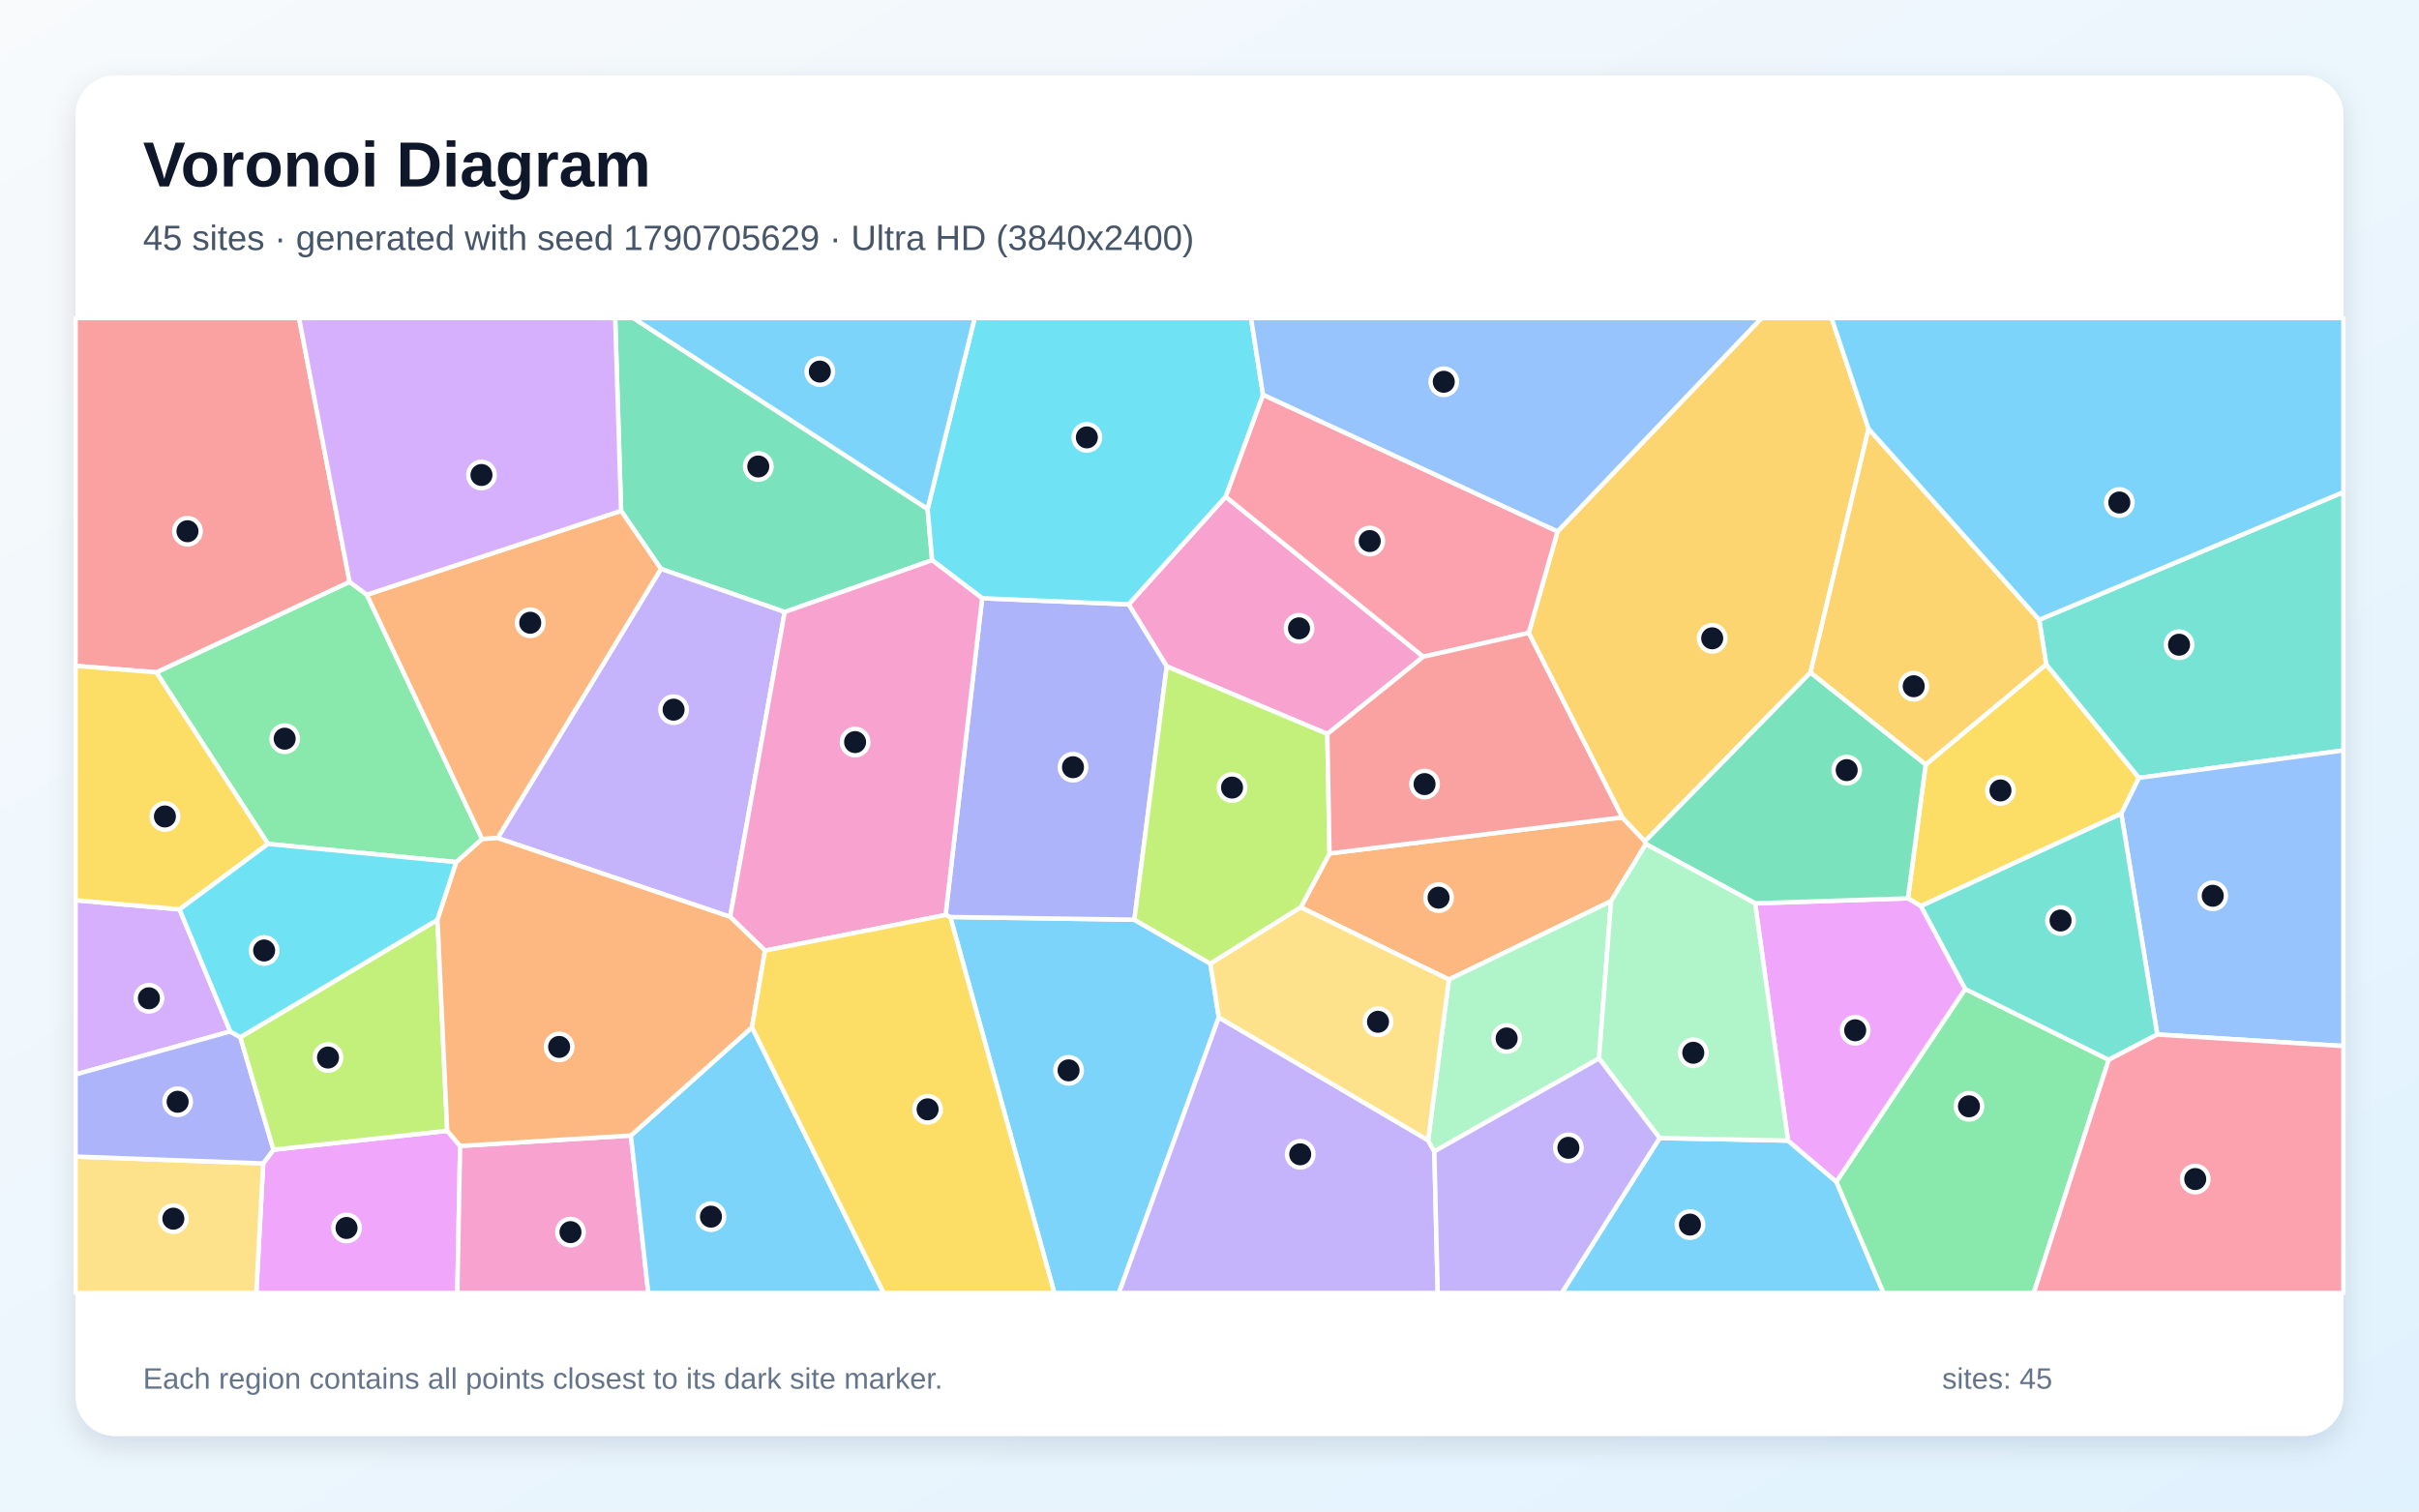
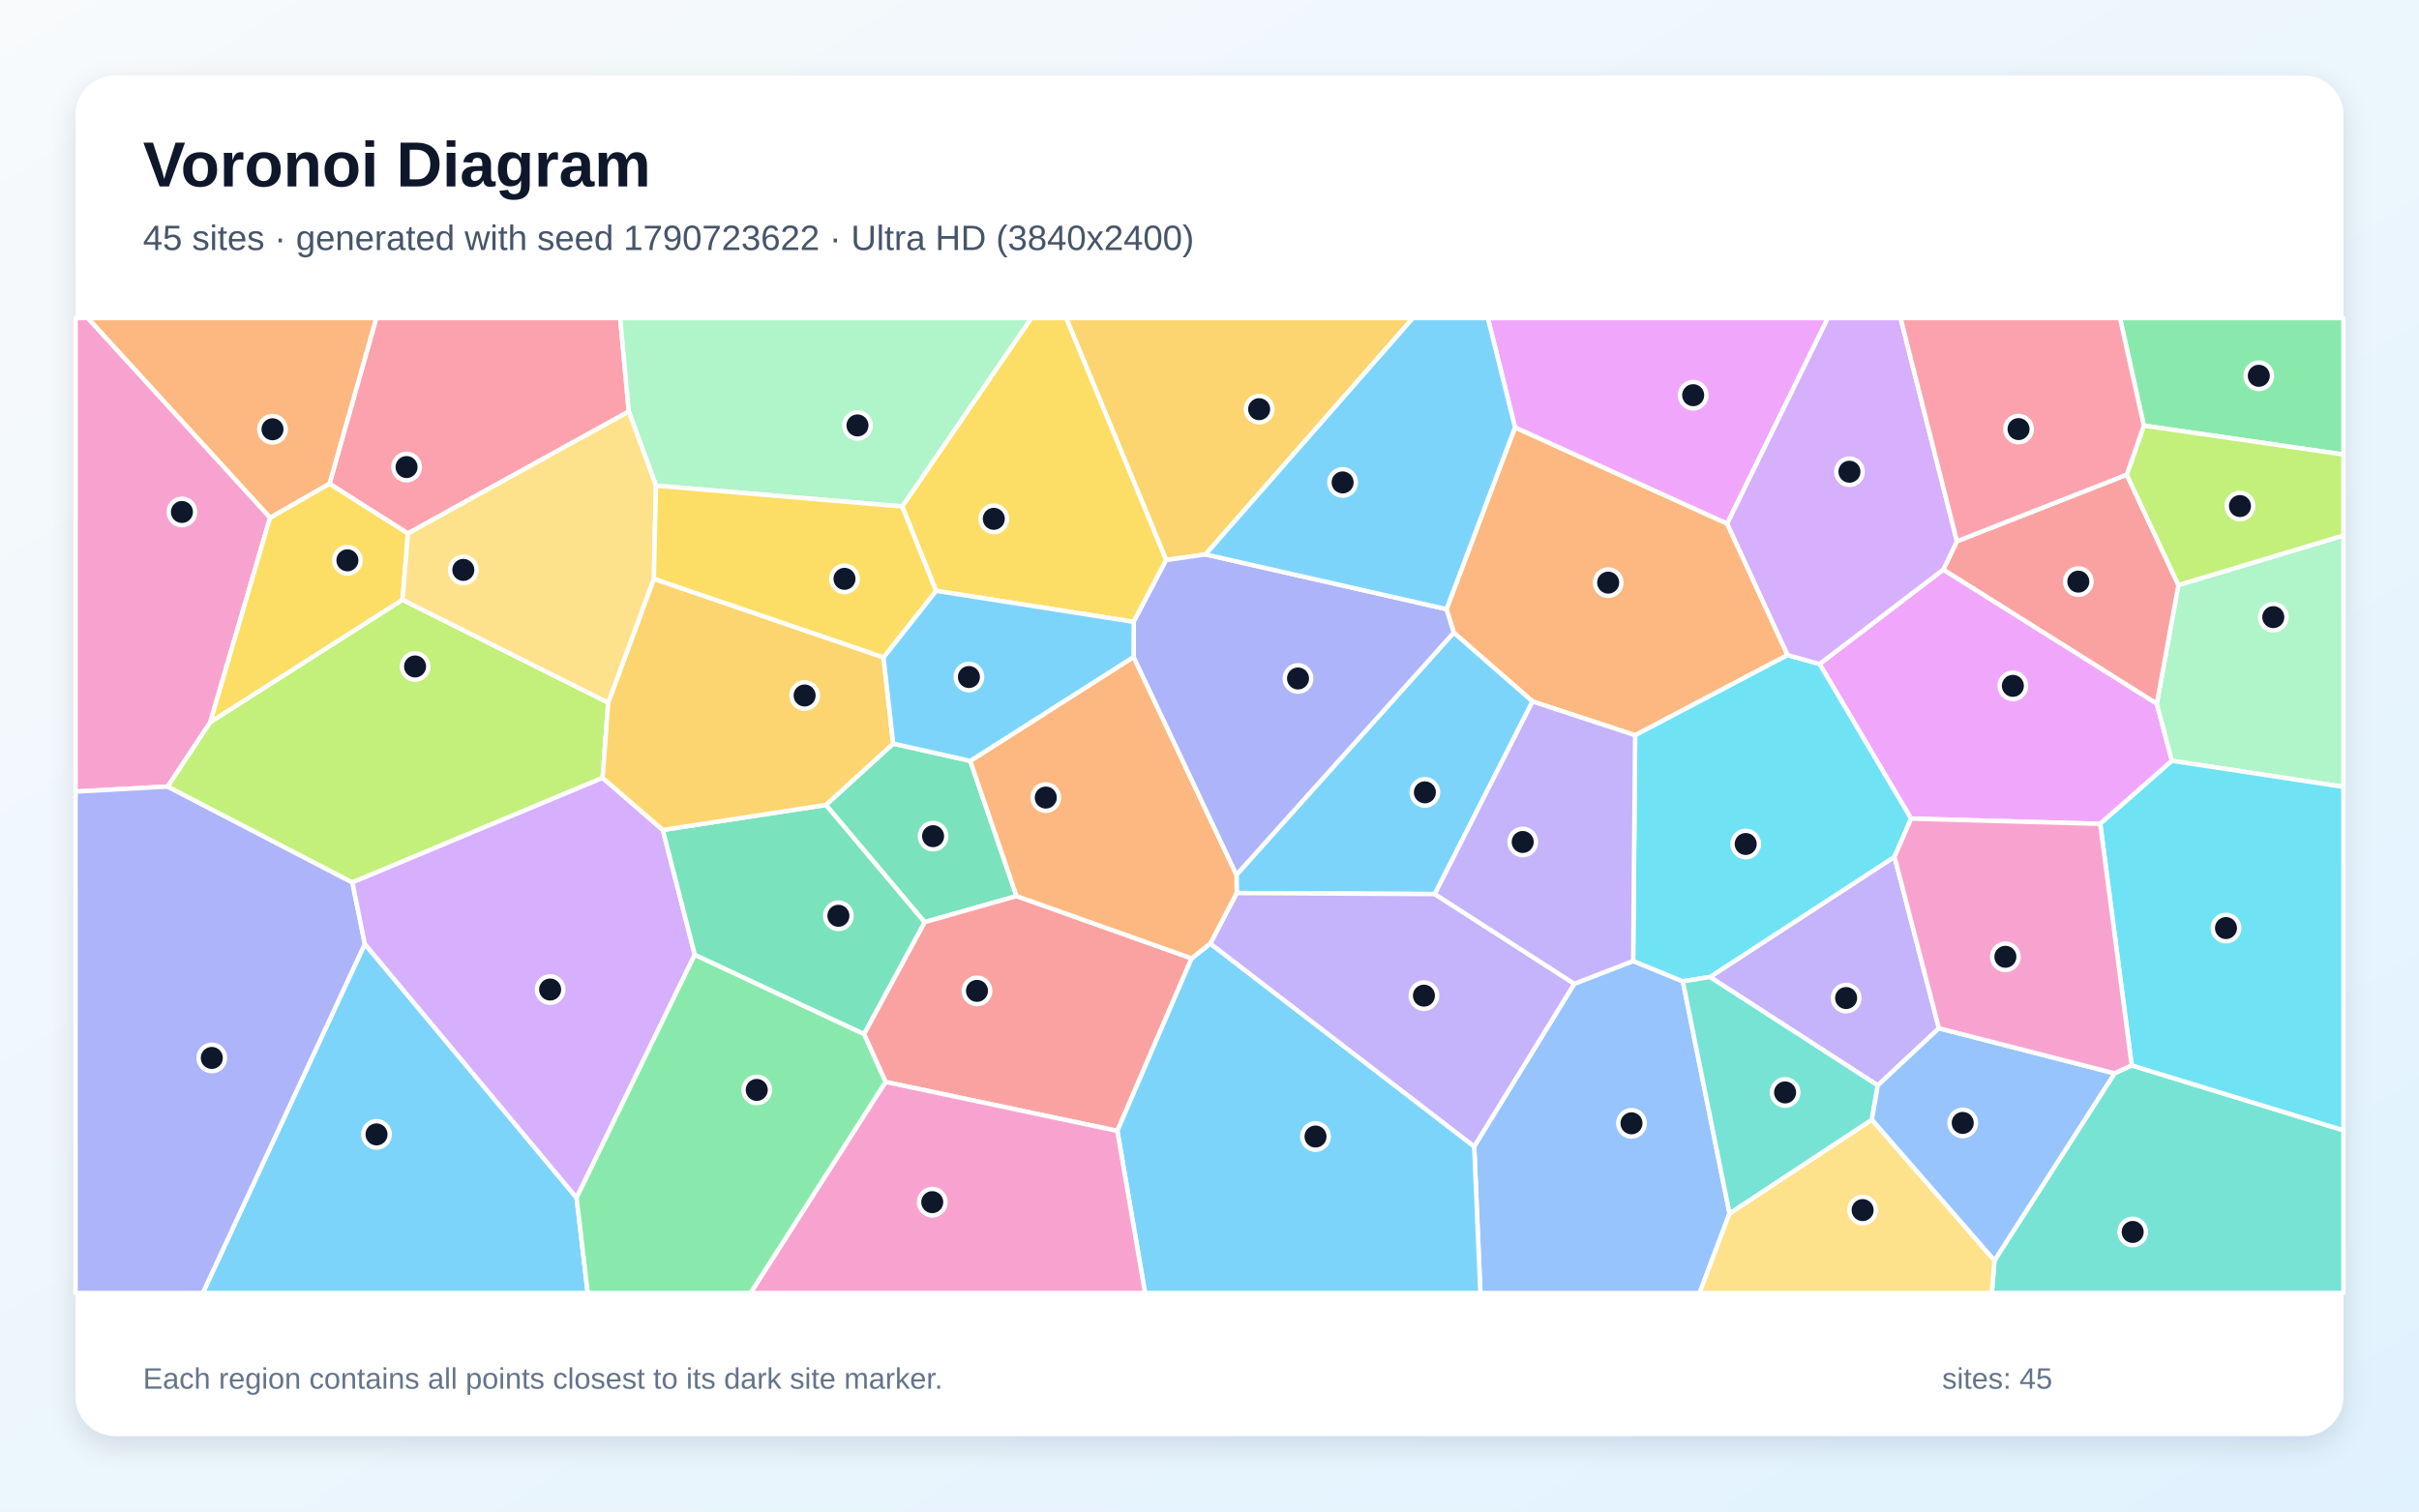
<svg xmlns="http://www.w3.org/2000/svg" width="3840" height="2400" viewBox="0 0 3840 2400" role="img" aria-labelledby="title description">
  <defs>
    <linearGradient id="background" x1="0" y1="0" x2="1" y2="1">
      <stop stop-color="#F8FAFC" />
      <stop offset="1" stop-color="#E0F2FE" />
    </linearGradient>
    <filter id="shadow" x="-5%" y="-5%" width="110%" height="110%">
      <feDropShadow dx="0" dy="15" stdDeviation="22" flood-color="#0F172A" flood-opacity=".12" />
    </filter>
  </defs>
  <rect width="3840" height="2400" fill="url(#background)" />
  <rect x="120" y="120" width="3600" height="2160" rx="63" fill="#FFFFFF" filter="url(#shadow)" />
  <g font-family="Arial, sans-serif">
    <text x="227" y="296" font-size="101" font-weight="700" fill="#0F172A">Voronoi Diagram</text>
-     <text x="227" y="397" font-size="56" fill="#475569">45 sites · generated with seed 1790705629 · Ultra HD (3840x2400)</text>
+     <text x="227" y="397" font-size="56" fill="#475569">45 sites · generated with seed 1790723622 · Ultra HD (3840x2400)</text>
  </g>
  <g stroke="#FFFFFF" stroke-width="7" stroke-linejoin="round">
-     <polygon points="1508.5,1456.0 1800.7,1460.3 1921.4,1530.1 1934.8,1615.4 1776.1,2053.0 1673.7,2053.0" fill="#38BDF8" fill-opacity="0.65" />
-     <polygon points="1934.8,1615.4 2267.0,1810.5 2276.9,1828.2 2282.3,2053.0 1776.1,2053.0" fill="#A78BFA" fill-opacity="0.65" />
-     <polygon points="1945.6,788.6 2259.4,1042.7 2107.1,1165.4 1852.1,1058.1 1791.6,959.6" fill="#F472B6" fill-opacity="0.65" />
-     <polygon points="2575.2,1297.8 2611.3,1335.9 2612.6,1340.2 2557.4,1430.9 2300.0,1555.3 2064.9,1440.7 2110.5,1355.1" fill="#FB923C" fill-opacity="0.65" />
-     <polygon points="3049.2,1438.8 3028.7,1426.4 3056.9,1213.9 3248.2,1054.7 3395.5,1235.1 3367.4,1291.9" fill="#FACC15" fill-opacity="0.65" />
-     <polygon points="582.3,944.3 765.5,1332.3 724.4,1368.9 425.4,1340.0 248.2,1067.5 554.9,923.8" fill="#4ADE80" fill-opacity="0.65" />
-     <polygon points="3395.5,1235.1 3248.2,1054.7 3237.1,984.1 3720.0,781.4 3720.0,1191.5" fill="#2DD4BF" fill-opacity="0.65" />
-     <polygon points="3424.5,1642.6 3367.4,1291.9 3395.5,1235.1 3720.0,1191.5 3720.0,1660.9" fill="#60A5FA" fill-opacity="0.65" />
-     <polygon points="417.8,1847.3 434.1,1825.5 709.9,1795.5 730.4,1819.5 726.0,2053.0 406.8,2053.0" fill="#E879F9" fill-opacity="0.65" />
-     <polygon points="1472.5,808.1 1479.7,889.5 1245.7,971.7 1049.2,903.3 985.9,811.1 976.5,505.0 1005.4,505.0" fill="#34D399" fill-opacity="0.65" />
-     <polygon points="554.9,923.8 248.2,1067.5 120.0,1057.3 120.0,505.0 474.7,505.0" fill="#F87171" fill-opacity="0.65" />
-     <polygon points="1501.0,1452.8 1559.1,949.9 1791.6,959.6 1852.1,1058.1 1800.7,1460.3 1508.5,1456.0" fill="#818CF8" fill-opacity="0.65" />
-     <polygon points="2966.2,680.8 2874.1,1067.8 2611.3,1335.9 2575.2,1297.8 2426.7,1005.0 2472.5,843.8 2796.3,505.0 2907.5,505.0" fill="#FBBF24" fill-opacity="0.65" />
-     <polygon points="1852.1,1058.1 2107.1,1165.4 2110.5,1355.1 2064.9,1440.7 1921.4,1530.1 1800.7,1460.3" fill="#A3E635" fill-opacity="0.65" />
-     <polygon points="365.5,1637.8 120.0,1706.0 120.0,1429.4 285.0,1443.9" fill="#C084FC" fill-opacity="0.65" />
-     <polygon points="2472.5,843.8 2426.7,1005.0 2259.4,1042.7 1945.6,788.6 2004.9,626.6" fill="#FB7185" fill-opacity="0.65" />
-     <polygon points="2004.9,626.6 1945.6,788.6 1791.6,959.6 1559.1,949.9 1479.7,889.5 1472.5,808.1 1547.2,505.0 1985.9,505.0" fill="#22D3EE" fill-opacity="0.65" />
-     <polygon points="2538.3,1680.6 2276.9,1828.2 2267.0,1810.5 2300.0,1555.3 2557.4,1430.9" fill="#86EFAC" fill-opacity="0.65" />
-     <polygon points="120.0,1836.4 417.8,1847.3 406.8,2053.0 120.0,2053.0" fill="#FCD34D" fill-opacity="0.65" />
-     <polygon points="1472.5,808.1 1005.4,505.0 1547.2,505.0" fill="#38BDF8" fill-opacity="0.65" />
-     <polygon points="2634.5,1807.0 2838.3,1811.0 2915.1,1876.3 2990.0,2053.0 2479.1,2053.0" fill="#38BDF8" fill-opacity="0.65" />
-     <polygon points="1159.1,1455.8 790.0,1330.6 1049.2,903.3 1245.7,971.7" fill="#A78BFA" fill-opacity="0.65" />
-     <polygon points="730.4,1819.5 1001.5,1803.0 1029.1,2053.0 726.0,2053.0" fill="#F472B6" fill-opacity="0.65" />
-     <polygon points="790.0,1330.6 765.5,1332.3 582.3,944.3 985.9,811.1 1049.2,903.3" fill="#FB923C" fill-opacity="0.65" />
-     <polygon points="285.0,1443.9 120.0,1429.4 120.0,1057.3 248.2,1067.5 425.4,1340.0" fill="#FACC15" fill-opacity="0.65" />
-     <polygon points="2915.1,1876.3 3119.5,1570.3 3347.5,1682.7 3228.5,2053.0 2990.0,2053.0" fill="#4ADE80" fill-opacity="0.65" />
-     <polygon points="3347.5,1682.7 3119.5,1570.3 3049.2,1438.8 3367.4,1291.9 3424.5,1642.6" fill="#2DD4BF" fill-opacity="0.65" />
-     <polygon points="2472.5,843.8 2004.9,626.6 1985.9,505.0 2796.3,505.0" fill="#60A5FA" fill-opacity="0.65" />
-     <polygon points="3119.5,1570.3 2915.1,1876.3 2838.3,1811.0 2786.1,1434.3 3028.7,1426.4 3049.2,1438.8" fill="#E879F9" fill-opacity="0.65" />
-     <polygon points="2786.1,1434.3 2612.6,1340.2 2611.3,1335.9 2874.1,1067.8 3056.9,1213.9 3028.7,1426.4" fill="#34D399" fill-opacity="0.65" />
-     <polygon points="2426.7,1005.0 2575.2,1297.8 2110.5,1355.1 2107.1,1165.4 2259.4,1042.7" fill="#F87171" fill-opacity="0.65" />
-     <polygon points="120.0,1836.4 120.0,1706.0 365.5,1637.8 381.5,1646.9 434.1,1825.5 417.8,1847.3" fill="#818CF8" fill-opacity="0.65" />
-     <polygon points="3237.1,984.1 3248.2,1054.7 3056.9,1213.9 2874.1,1067.8 2966.2,680.8" fill="#FBBF24" fill-opacity="0.65" />
-     <polygon points="709.9,1795.5 434.1,1825.5 381.5,1646.9 694.5,1460.4" fill="#A3E635" fill-opacity="0.65" />
-     <polygon points="985.9,811.1 582.3,944.3 554.9,923.8 474.7,505.0 976.5,505.0" fill="#C084FC" fill-opacity="0.65" />
-     <polygon points="3347.5,1682.7 3424.5,1642.6 3720.0,1660.9 3720.0,2053.0 3228.5,2053.0" fill="#FB7185" fill-opacity="0.65" />
-     <polygon points="694.5,1460.4 381.5,1646.9 365.5,1637.8 285.0,1443.9 425.4,1340.0 724.4,1368.9" fill="#22D3EE" fill-opacity="0.65" />
-     <polygon points="2786.1,1434.3 2838.3,1811.0 2634.5,1807.0 2538.3,1680.6 2557.4,1430.9 2612.6,1340.2" fill="#86EFAC" fill-opacity="0.65" />
-     <polygon points="2267.0,1810.5 1934.8,1615.4 1921.4,1530.1 2064.9,1440.7 2300.0,1555.3" fill="#FCD34D" fill-opacity="0.65" />
-     <polygon points="1001.5,1803.0 1193.7,1631.1 1402.8,2053.0 1029.1,2053.0" fill="#38BDF8" fill-opacity="0.65" />
-     <polygon points="3237.1,984.1 2966.2,680.8 2907.5,505.0 3720.0,505.0 3720.0,781.4" fill="#38BDF8" fill-opacity="0.65" />
-     <polygon points="2276.9,1828.2 2538.3,1680.6 2634.5,1807.0 2479.1,2053.0 2282.3,2053.0" fill="#A78BFA" fill-opacity="0.65" />
-     <polygon points="1214.4,1509.4 1159.1,1455.8 1245.7,971.7 1479.7,889.5 1559.1,949.9 1501.0,1452.8" fill="#F472B6" fill-opacity="0.65" />
-     <polygon points="1214.4,1509.4 1193.7,1631.1 1001.5,1803.0 730.4,1819.5 709.9,1795.5 694.5,1460.4 724.4,1368.9 765.5,1332.3 790.0,1330.6 1159.1,1455.8" fill="#FB923C" fill-opacity="0.65" />
-     <polygon points="1193.7,1631.1 1214.4,1509.4 1501.0,1452.8 1508.5,1456.0 1673.7,2053.0 1402.8,2053.0" fill="#FACC15" fill-opacity="0.65" />
+     <polygon points="579.1,1498.8 915.3,1901.8 933.0,2053.0 321.9,2053.0" fill="#38BDF8" fill-opacity="0.65" />
+     <polygon points="3077.9,1632.7 2980.8,1723.4 2714.4,1551.3 3007.4,1360.4" fill="#A78BFA" fill-opacity="0.65" />
+     <polygon points="428.8,821.8 333.7,1147.0 266.2,1248.9 120.0,1256.9 120.0,505.0 139.5,505.0" fill="#F472B6" fill-opacity="0.65" />
+     <polygon points="2405.0,678.6 2741.8,831.4 2837.7,1040.1 2595.7,1167.4 2432.8,1113.8 2307.7,1004.5 2296.2,967.2" fill="#FB923C" fill-opacity="0.65" />
+     <polygon points="523.1,767.9 647.7,846.9 639.0,952.4 333.7,1147.0 428.8,821.8" fill="#FACC15" fill-opacity="0.65" />
+     <polygon points="3403.2,675.8 3365.3,505.0 3720.0,505.0 3720.0,721.7" fill="#4ADE80" fill-opacity="0.65" />
+     <polygon points="3166.1,2001.3 3356.7,1704.2 3383.9,1691.6 3720.0,1794.7 3720.0,2053.0 3161.9,2053.0" fill="#2DD4BF" fill-opacity="0.65" />
+     <polygon points="2340.2,1820.3 2499.1,1562.0 2592.5,1525.9 2671.4,1558.1 2745.5,1926.7 2698.0,2053.0 2350.0,2053.0" fill="#60A5FA" fill-opacity="0.65" />
+     <polygon points="3084.9,904.3 3423.8,1117.2 3447.8,1208.0 3334.0,1308.1 3033.7,1299.8 2888.4,1054.3" fill="#E879F9" fill-opacity="0.65" />
+     <polygon points="1417.9,1180.7 1540.2,1208.2 1613.7,1422.8 1467.7,1464.2 1311.1,1278.1" fill="#34D399" fill-opacity="0.65" />
+     <polygon points="1405.7,1717.9 1371.5,1641.8 1467.7,1464.2 1613.7,1422.8 1891.6,1521.7 1773.7,1795.7" fill="#F87171" fill-opacity="0.65" />
+     <polygon points="120.0,1256.9 266.2,1248.9 559.4,1401.1 579.1,1498.8 321.9,2053.0 120.0,2053.0" fill="#818CF8" fill-opacity="0.65" />
+     <polygon points="1913.7,880.3 1851.2,889.3 1692.4,505.0 2243.0,505.0" fill="#FBBF24" fill-opacity="0.65" />
+     <polygon points="965.5,1115.6 956.6,1235.1 559.4,1401.1 266.2,1248.9 333.7,1147.0 639.0,952.4" fill="#A3E635" fill-opacity="0.65" />
+     <polygon points="1052.2,1317.8 1102.9,1515.9 915.3,1901.8 579.1,1498.8 559.4,1401.1 956.6,1235.1" fill="#C084FC" fill-opacity="0.65" />
+     <polygon points="998.2,653.4 647.7,846.9 523.1,767.9 597.3,505.0 984.5,505.0" fill="#FB7185" fill-opacity="0.65" />
+     <polygon points="2671.4,1558.1 2592.5,1525.9 2595.7,1167.4 2837.7,1040.1 2888.4,1054.3 3033.7,1299.8 3007.4,1360.4 2714.4,1551.3" fill="#22D3EE" fill-opacity="0.65" />
+     <polygon points="3447.8,1208.0 3423.8,1117.2 3458.1,928.9 3720.0,850.3 3720.0,1249.4" fill="#86EFAC" fill-opacity="0.65" />
+     <polygon points="2745.5,1926.7 2971.5,1777.8 3166.1,2001.3 3161.9,2053.0 2698.0,2053.0" fill="#FCD34D" fill-opacity="0.65" />
+     <polygon points="1773.7,1795.7 1891.6,1521.7 1921.2,1498.1 2340.2,1820.3 2350.0,2053.0 1817.7,2053.0" fill="#38BDF8" fill-opacity="0.65" />
+     <polygon points="2277.6,1419.6 1963.2,1418.0 1962.8,1388.9 2307.7,1004.5 2432.8,1113.8" fill="#38BDF8" fill-opacity="0.65" />
+     <polygon points="1921.2,1498.1 1963.2,1418.0 2277.6,1419.6 2499.1,1562.0 2340.2,1820.3" fill="#A78BFA" fill-opacity="0.65" />
+     <polygon points="1405.7,1717.9 1773.7,1795.7 1817.7,2053.0 1191.4,2053.0" fill="#F472B6" fill-opacity="0.65" />
+     <polygon points="1799.5,1043.1 1962.8,1388.9 1963.2,1418.0 1921.2,1498.1 1891.6,1521.7 1613.7,1422.8 1540.2,1208.2" fill="#FB923C" fill-opacity="0.65" />
+     <polygon points="1851.2,889.3 1799.7,987.4 1485.9,938.1 1432.1,804.2 1637.0,505.0 1692.4,505.0" fill="#FACC15" fill-opacity="0.65" />
+     <polygon points="915.3,1901.8 1102.9,1515.9 1371.5,1641.8 1405.7,1717.9 1191.4,2053.0 933.0,2053.0" fill="#4ADE80" fill-opacity="0.65" />
+     <polygon points="2971.5,1777.8 2745.5,1926.7 2671.4,1558.1 2714.4,1551.3 2980.8,1723.4" fill="#2DD4BF" fill-opacity="0.65" />
+     <polygon points="2971.5,1777.8 2980.8,1723.4 3077.9,1632.7 3356.7,1704.2 3166.1,2001.3" fill="#60A5FA" fill-opacity="0.65" />
+     <polygon points="2741.8,831.4 2405.0,678.6 2361.8,505.0 2901.6,505.0" fill="#E879F9" fill-opacity="0.65" />
+     <polygon points="1371.5,1641.8 1102.9,1515.9 1052.2,1317.8 1311.1,1278.1 1467.7,1464.2" fill="#34D399" fill-opacity="0.65" />
+     <polygon points="3376.1,753.7 3458.1,928.9 3423.8,1117.2 3084.9,904.3 3106.5,859.4" fill="#F87171" fill-opacity="0.65" />
+     <polygon points="1962.8,1388.9 1799.5,1043.1 1799.7,987.4 1851.2,889.3 1913.7,880.3 2296.2,967.2 2307.7,1004.5" fill="#818CF8" fill-opacity="0.65" />
+     <polygon points="1037.9,919.0 1402.5,1043.7 1417.9,1180.7 1311.1,1278.1 1052.2,1317.8 956.6,1235.1 965.5,1115.6" fill="#FBBF24" fill-opacity="0.65" />
+     <polygon points="3458.1,928.9 3376.1,753.7 3403.2,675.8 3720.0,721.7 3720.0,850.3" fill="#A3E635" fill-opacity="0.65" />
+     <polygon points="3106.5,859.4 3084.9,904.3 2888.4,1054.3 2837.7,1040.1 2741.8,831.4 2901.6,505.0 3017.0,505.0" fill="#C084FC" fill-opacity="0.65" />
+     <polygon points="3403.2,675.8 3376.1,753.7 3106.5,859.4 3017.0,505.0 3365.3,505.0" fill="#FB7185" fill-opacity="0.65" />
+     <polygon points="3383.9,1691.6 3334.0,1308.1 3447.8,1208.0 3720.0,1249.4 3720.0,1794.7" fill="#22D3EE" fill-opacity="0.65" />
+     <polygon points="1432.1,804.2 1041.4,771.1 998.2,653.4 984.5,505.0 1637.0,505.0" fill="#86EFAC" fill-opacity="0.65" />
+     <polygon points="1041.4,771.1 1037.9,919.0 965.5,1115.6 639.0,952.4 647.7,846.9 998.2,653.4" fill="#FCD34D" fill-opacity="0.65" />
+     <polygon points="2405.0,678.6 2296.2,967.2 1913.7,880.3 2243.0,505.0 2361.8,505.0" fill="#38BDF8" fill-opacity="0.65" />
+     <polygon points="1402.5,1043.7 1485.9,938.1 1799.7,987.4 1799.5,1043.1 1540.2,1208.2 1417.9,1180.7" fill="#38BDF8" fill-opacity="0.65" />
+     <polygon points="2592.5,1525.9 2499.1,1562.0 2277.6,1419.6 2432.8,1113.8 2595.7,1167.4" fill="#A78BFA" fill-opacity="0.65" />
+     <polygon points="3383.9,1691.6 3356.7,1704.2 3077.9,1632.7 3007.4,1360.4 3033.7,1299.8 3334.0,1308.1" fill="#F472B6" fill-opacity="0.65" />
+     <polygon points="523.1,767.9 428.8,821.8 139.5,505.0 597.3,505.0" fill="#FB923C" fill-opacity="0.65" />
+     <polygon points="1041.4,771.1 1432.1,804.2 1485.9,938.1 1402.5,1043.7 1037.9,919.0" fill="#FACC15" fill-opacity="0.65" />
  </g>
  <g>
-     <circle cx="1696.3" cy="1699.5" r="21" fill="#0F172A" stroke="#FFFFFF" stroke-width="7" />
-     <circle cx="2064.0" cy="1832.8" r="21" fill="#0F172A" stroke="#FFFFFF" stroke-width="7" />
-     <circle cx="2062.1" cy="997.7" r="21" fill="#0F172A" stroke="#FFFFFF" stroke-width="7" />
-     <circle cx="2283.6" cy="1425.3" r="21" fill="#0F172A" stroke="#FFFFFF" stroke-width="7" />
-     <circle cx="3175.6" cy="1255.1" r="21" fill="#0F172A" stroke="#FFFFFF" stroke-width="7" />
-     <circle cx="451.9" cy="1172.9" r="21" fill="#0F172A" stroke="#FFFFFF" stroke-width="7" />
-     <circle cx="3459.1" cy="1023.7" r="21" fill="#0F172A" stroke="#FFFFFF" stroke-width="7" />
-     <circle cx="3512.6" cy="1422.3" r="21" fill="#0F172A" stroke="#FFFFFF" stroke-width="7" />
-     <circle cx="550.1" cy="1949.8" r="21" fill="#0F172A" stroke="#FFFFFF" stroke-width="7" />
-     <circle cx="1203.7" cy="740.7" r="21" fill="#0F172A" stroke="#FFFFFF" stroke-width="7" />
-     <circle cx="297.6" cy="843.5" r="21" fill="#0F172A" stroke="#FFFFFF" stroke-width="7" />
-     <circle cx="1703.3" cy="1218.2" r="21" fill="#0F172A" stroke="#FFFFFF" stroke-width="7" />
-     <circle cx="2718.0" cy="1013.5" r="21" fill="#0F172A" stroke="#FFFFFF" stroke-width="7" />
-     <circle cx="1955.8" cy="1250.5" r="21" fill="#0F172A" stroke="#FFFFFF" stroke-width="7" />
-     <circle cx="236.4" cy="1585.1" r="21" fill="#0F172A" stroke="#FFFFFF" stroke-width="7" />
-     <circle cx="2174.4" cy="859.1" r="21" fill="#0F172A" stroke="#FFFFFF" stroke-width="7" />
-     <circle cx="1725.3" cy="694.5" r="21" fill="#0F172A" stroke="#FFFFFF" stroke-width="7" />
-     <circle cx="2391.7" cy="1648.9" r="21" fill="#0F172A" stroke="#FFFFFF" stroke-width="7" />
-     <circle cx="275.2" cy="1935.0" r="21" fill="#0F172A" stroke="#FFFFFF" stroke-width="7" />
-     <circle cx="1301.4" cy="590.0" r="21" fill="#0F172A" stroke="#FFFFFF" stroke-width="7" />
-     <circle cx="2682.7" cy="1944.4" r="21" fill="#0F172A" stroke="#FFFFFF" stroke-width="7" />
-     <circle cx="1069.3" cy="1126.8" r="21" fill="#0F172A" stroke="#FFFFFF" stroke-width="7" />
-     <circle cx="905.6" cy="1956.4" r="21" fill="#0F172A" stroke="#FFFFFF" stroke-width="7" />
-     <circle cx="841.7" cy="988.8" r="21" fill="#0F172A" stroke="#FFFFFF" stroke-width="7" />
-     <circle cx="261.8" cy="1296.4" r="21" fill="#0F172A" stroke="#FFFFFF" stroke-width="7" />
-     <circle cx="3125.6" cy="1756.6" r="21" fill="#0F172A" stroke="#FFFFFF" stroke-width="7" />
-     <circle cx="3271.0" cy="1461.6" r="21" fill="#0F172A" stroke="#FFFFFF" stroke-width="7" />
-     <circle cx="2291.9" cy="606.2" r="21" fill="#0F172A" stroke="#FFFFFF" stroke-width="7" />
-     <circle cx="2945.0" cy="1635.9" r="21" fill="#0F172A" stroke="#FFFFFF" stroke-width="7" />
-     <circle cx="2931.5" cy="1222.8" r="21" fill="#0F172A" stroke="#FFFFFF" stroke-width="7" />
-     <circle cx="2261.4" cy="1245.0" r="21" fill="#0F172A" stroke="#FFFFFF" stroke-width="7" />
-     <circle cx="282.0" cy="1749.4" r="21" fill="#0F172A" stroke="#FFFFFF" stroke-width="7" />
-     <circle cx="3037.9" cy="1089.6" r="21" fill="#0F172A" stroke="#FFFFFF" stroke-width="7" />
-     <circle cx="520.7" cy="1679.2" r="21" fill="#0F172A" stroke="#FFFFFF" stroke-width="7" />
-     <circle cx="764.3" cy="754.2" r="21" fill="#0F172A" stroke="#FFFFFF" stroke-width="7" />
-     <circle cx="3484.8" cy="1872.1" r="21" fill="#0F172A" stroke="#FFFFFF" stroke-width="7" />
-     <circle cx="419.3" cy="1509.2" r="21" fill="#0F172A" stroke="#FFFFFF" stroke-width="7" />
-     <circle cx="2688.0" cy="1671.6" r="21" fill="#0F172A" stroke="#FFFFFF" stroke-width="7" />
-     <circle cx="2187.5" cy="1622.4" r="21" fill="#0F172A" stroke="#FFFFFF" stroke-width="7" />
-     <circle cx="1128.6" cy="1931.8" r="21" fill="#0F172A" stroke="#FFFFFF" stroke-width="7" />
-     <circle cx="3364.3" cy="797.9" r="21" fill="#0F172A" stroke="#FFFFFF" stroke-width="7" />
-     <circle cx="2489.7" cy="1822.5" r="21" fill="#0F172A" stroke="#FFFFFF" stroke-width="7" />
-     <circle cx="1357.4" cy="1178.3" r="21" fill="#0F172A" stroke="#FFFFFF" stroke-width="7" />
-     <circle cx="887.6" cy="1662.3" r="21" fill="#0F172A" stroke="#FFFFFF" stroke-width="7" />
-     <circle cx="1472.5" cy="1761.4" r="21" fill="#0F172A" stroke="#FFFFFF" stroke-width="7" />
+     <circle cx="597.7" cy="1801.2" r="21" fill="#0F172A" stroke="#FFFFFF" stroke-width="7" />
+     <circle cx="2930.6" cy="1584.7" r="21" fill="#0F172A" stroke="#FFFFFF" stroke-width="7" />
+     <circle cx="288.8" cy="812.9" r="21" fill="#0F172A" stroke="#FFFFFF" stroke-width="7" />
+     <circle cx="2552.9" cy="925.1" r="21" fill="#0F172A" stroke="#FFFFFF" stroke-width="7" />
+     <circle cx="551.5" cy="889.7" r="21" fill="#0F172A" stroke="#FFFFFF" stroke-width="7" />
+     <circle cx="3585.7" cy="596.7" r="21" fill="#0F172A" stroke="#FFFFFF" stroke-width="7" />
+     <circle cx="3385.5" cy="1956.1" r="21" fill="#0F172A" stroke="#FFFFFF" stroke-width="7" />
+     <circle cx="2589.9" cy="1783.6" r="21" fill="#0F172A" stroke="#FFFFFF" stroke-width="7" />
+     <circle cx="3195.3" cy="1089.0" r="21" fill="#0F172A" stroke="#FFFFFF" stroke-width="7" />
+     <circle cx="1481.2" cy="1327.7" r="21" fill="#0F172A" stroke="#FFFFFF" stroke-width="7" />
+     <circle cx="1550.9" cy="1573.3" r="21" fill="#0F172A" stroke="#FFFFFF" stroke-width="7" />
+     <circle cx="336.2" cy="1679.8" r="21" fill="#0F172A" stroke="#FFFFFF" stroke-width="7" />
+     <circle cx="1998.8" cy="649.7" r="21" fill="#0F172A" stroke="#FFFFFF" stroke-width="7" />
+     <circle cx="658.9" cy="1058.2" r="21" fill="#0F172A" stroke="#FFFFFF" stroke-width="7" />
+     <circle cx="873.3" cy="1571.2" r="21" fill="#0F172A" stroke="#FFFFFF" stroke-width="7" />
+     <circle cx="645.4" cy="741.6" r="21" fill="#0F172A" stroke="#FFFFFF" stroke-width="7" />
+     <circle cx="2771.2" cy="1340.1" r="21" fill="#0F172A" stroke="#FFFFFF" stroke-width="7" />
+     <circle cx="3608.7" cy="979.9" r="21" fill="#0F172A" stroke="#FFFFFF" stroke-width="7" />
+     <circle cx="2956.8" cy="1921.4" r="21" fill="#0F172A" stroke="#FFFFFF" stroke-width="7" />
+     <circle cx="2088.3" cy="1804.6" r="21" fill="#0F172A" stroke="#FFFFFF" stroke-width="7" />
+     <circle cx="2261.9" cy="1258.1" r="21" fill="#0F172A" stroke="#FFFFFF" stroke-width="7" />
+     <circle cx="2260.4" cy="1580.9" r="21" fill="#0F172A" stroke="#FFFFFF" stroke-width="7" />
+     <circle cx="1479.9" cy="1908.8" r="21" fill="#0F172A" stroke="#FFFFFF" stroke-width="7" />
+     <circle cx="1660.1" cy="1266.4" r="21" fill="#0F172A" stroke="#FFFFFF" stroke-width="7" />
+     <circle cx="1577.6" cy="823.8" r="21" fill="#0F172A" stroke="#FFFFFF" stroke-width="7" />
+     <circle cx="1201.3" cy="1730.6" r="21" fill="#0F172A" stroke="#FFFFFF" stroke-width="7" />
+     <circle cx="2833.7" cy="1734.6" r="21" fill="#0F172A" stroke="#FFFFFF" stroke-width="7" />
+     <circle cx="3115.7" cy="1783.0" r="21" fill="#0F172A" stroke="#FFFFFF" stroke-width="7" />
+     <circle cx="2687.8" cy="627.5" r="21" fill="#0F172A" stroke="#FFFFFF" stroke-width="7" />
+     <circle cx="1330.9" cy="1454.1" r="21" fill="#0F172A" stroke="#FFFFFF" stroke-width="7" />
+     <circle cx="3299.2" cy="923.5" r="21" fill="#0F172A" stroke="#FFFFFF" stroke-width="7" />
+     <circle cx="2060.5" cy="1077.3" r="21" fill="#0F172A" stroke="#FFFFFF" stroke-width="7" />
+     <circle cx="1277.3" cy="1104.3" r="21" fill="#0F172A" stroke="#FFFFFF" stroke-width="7" />
+     <circle cx="3555.8" cy="803.5" r="21" fill="#0F172A" stroke="#FFFFFF" stroke-width="7" />
+     <circle cx="2935.9" cy="749.0" r="21" fill="#0F172A" stroke="#FFFFFF" stroke-width="7" />
+     <circle cx="3204.3" cy="681.3" r="21" fill="#0F172A" stroke="#FFFFFF" stroke-width="7" />
+     <circle cx="3533.6" cy="1473.6" r="21" fill="#0F172A" stroke="#FFFFFF" stroke-width="7" />
+     <circle cx="1361.2" cy="675.5" r="21" fill="#0F172A" stroke="#FFFFFF" stroke-width="7" />
+     <circle cx="735.5" cy="904.9" r="21" fill="#0F172A" stroke="#FFFFFF" stroke-width="7" />
+     <circle cx="2131.3" cy="766.0" r="21" fill="#0F172A" stroke="#FFFFFF" stroke-width="7" />
+     <circle cx="1538.1" cy="1075.0" r="21" fill="#0F172A" stroke="#FFFFFF" stroke-width="7" />
+     <circle cx="2417.2" cy="1336.9" r="21" fill="#0F172A" stroke="#FFFFFF" stroke-width="7" />
+     <circle cx="3183.4" cy="1519.2" r="21" fill="#0F172A" stroke="#FFFFFF" stroke-width="7" />
+     <circle cx="432.6" cy="681.6" r="21" fill="#0F172A" stroke="#FFFFFF" stroke-width="7" />
+     <circle cx="1340.6" cy="919.1" r="21" fill="#0F172A" stroke="#FFFFFF" stroke-width="7" />
  </g>
  <g font-family="Arial, sans-serif" font-size="47" fill="#64748B">
    <text x="227" y="2205">Each region contains all points closest to its dark site marker.</text>
    <text x="3083" y="2205">sites: 45</text>
  </g>
</svg>
